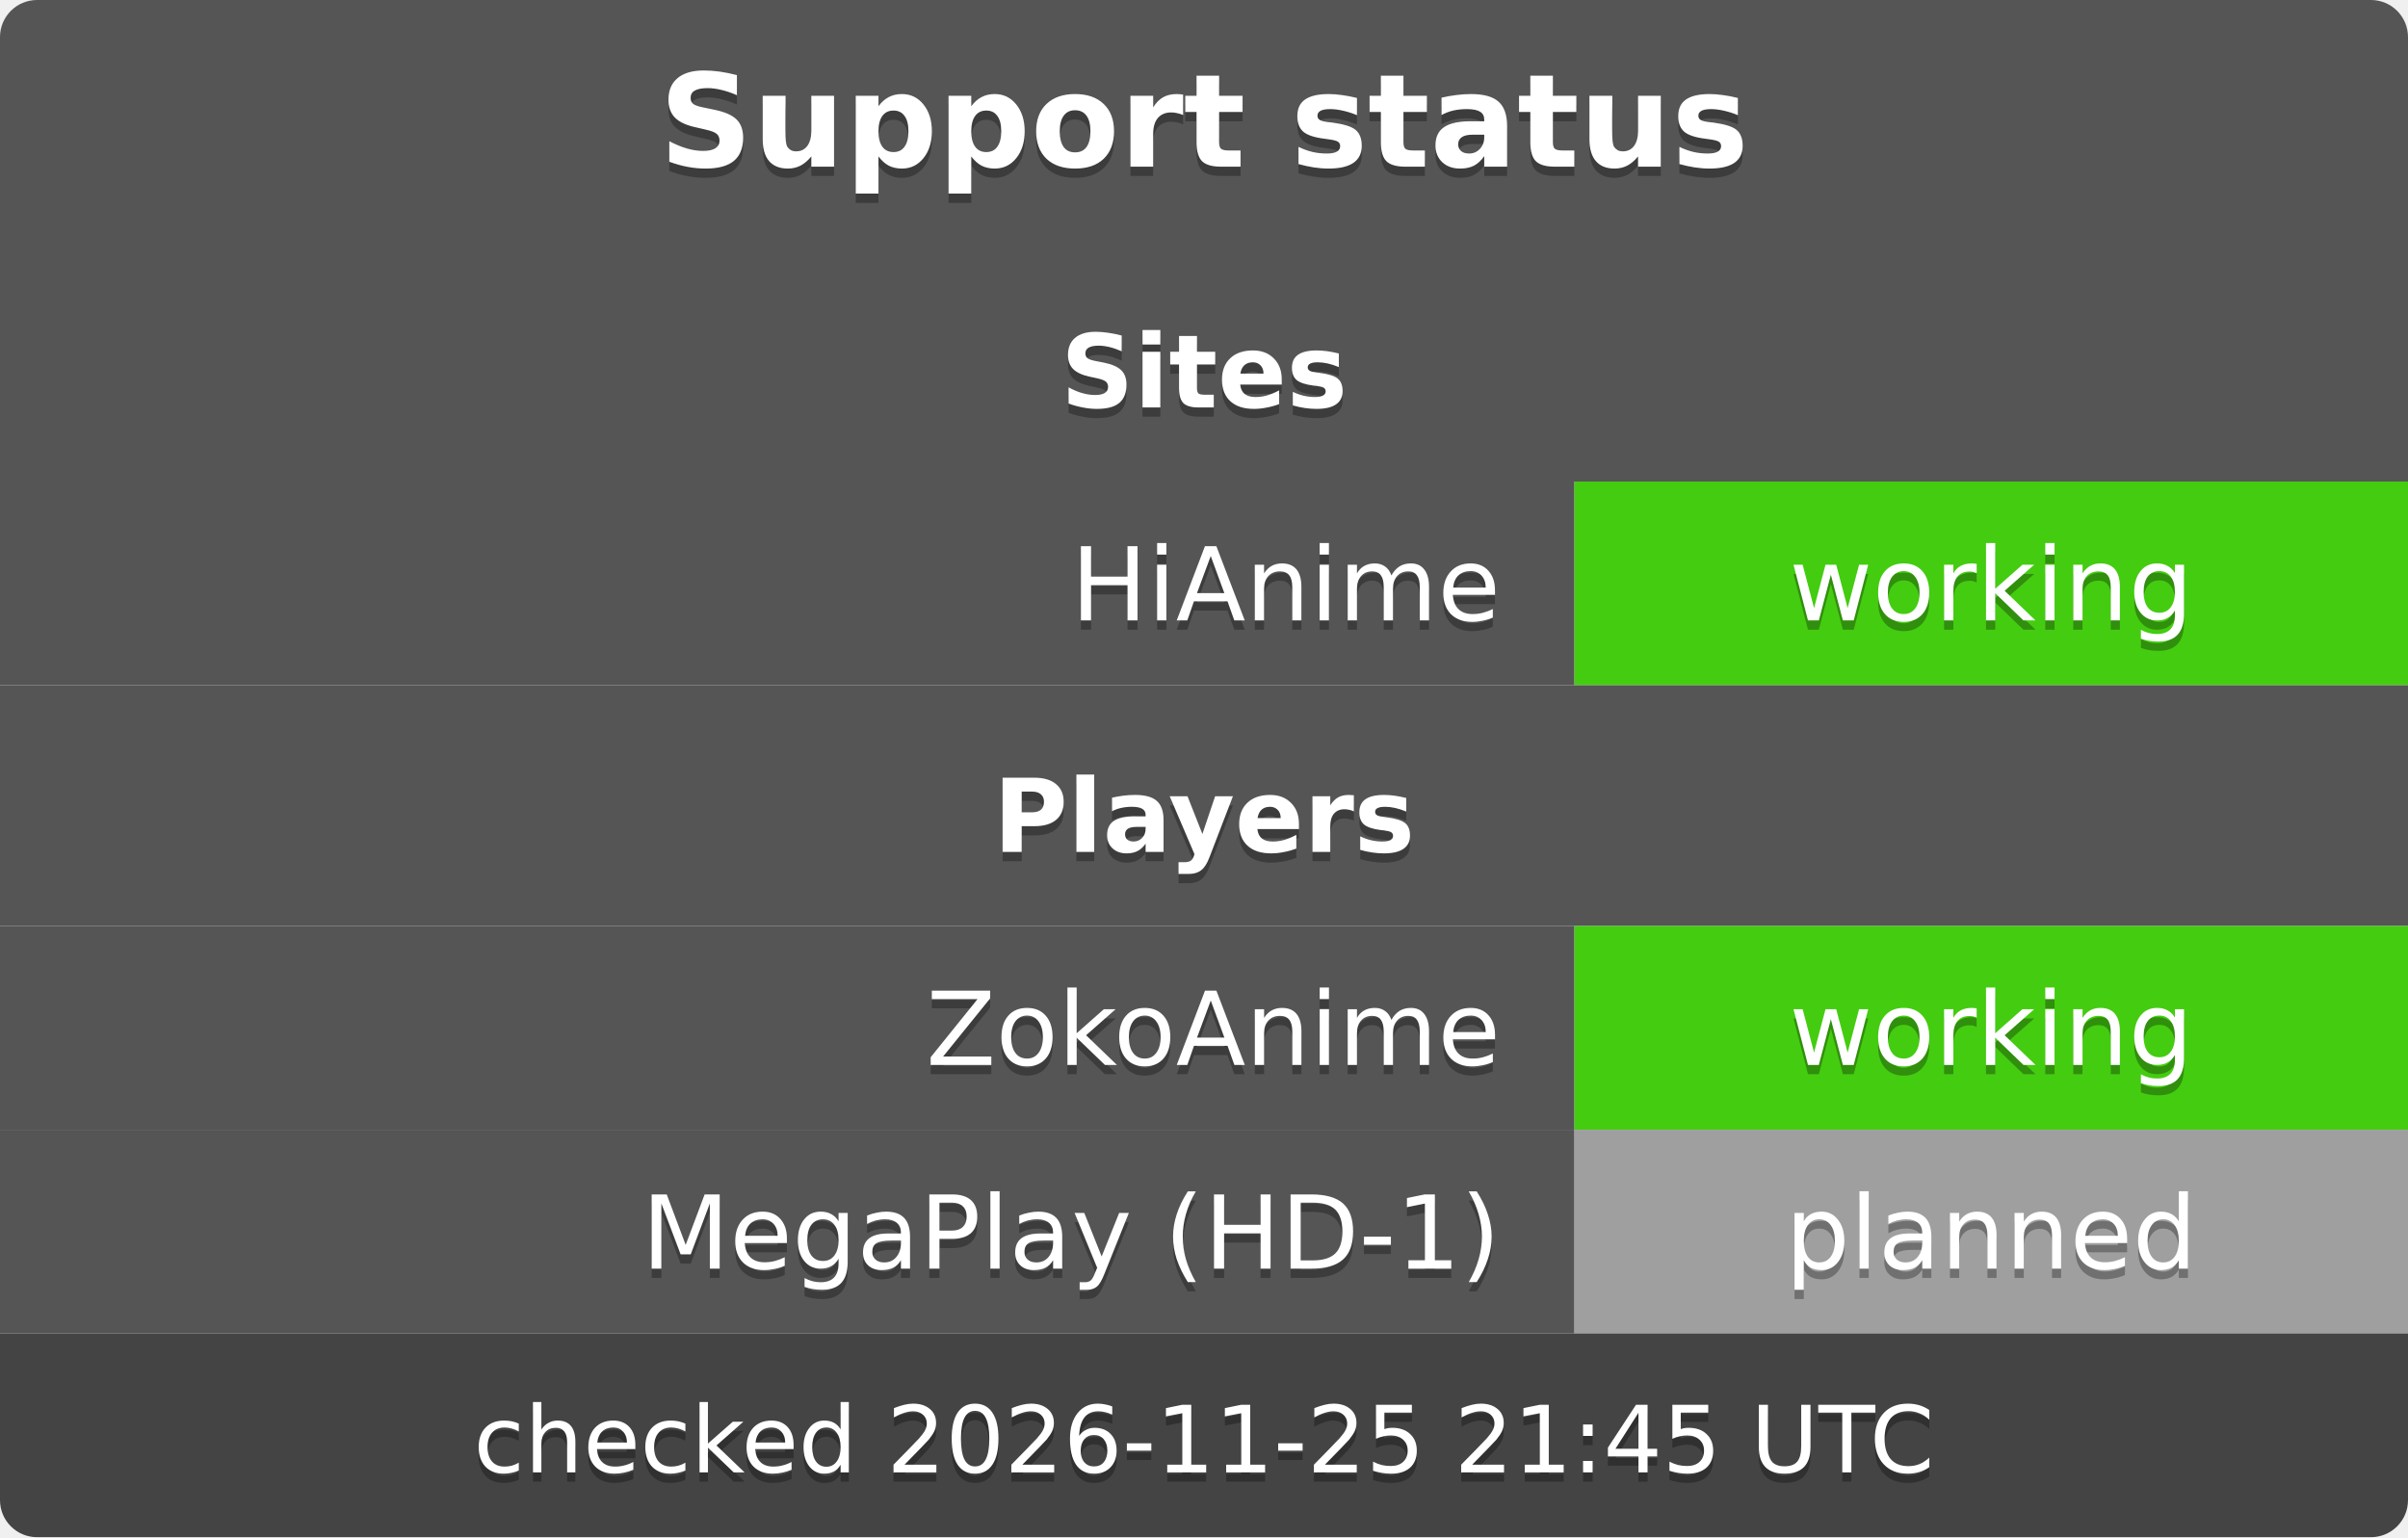
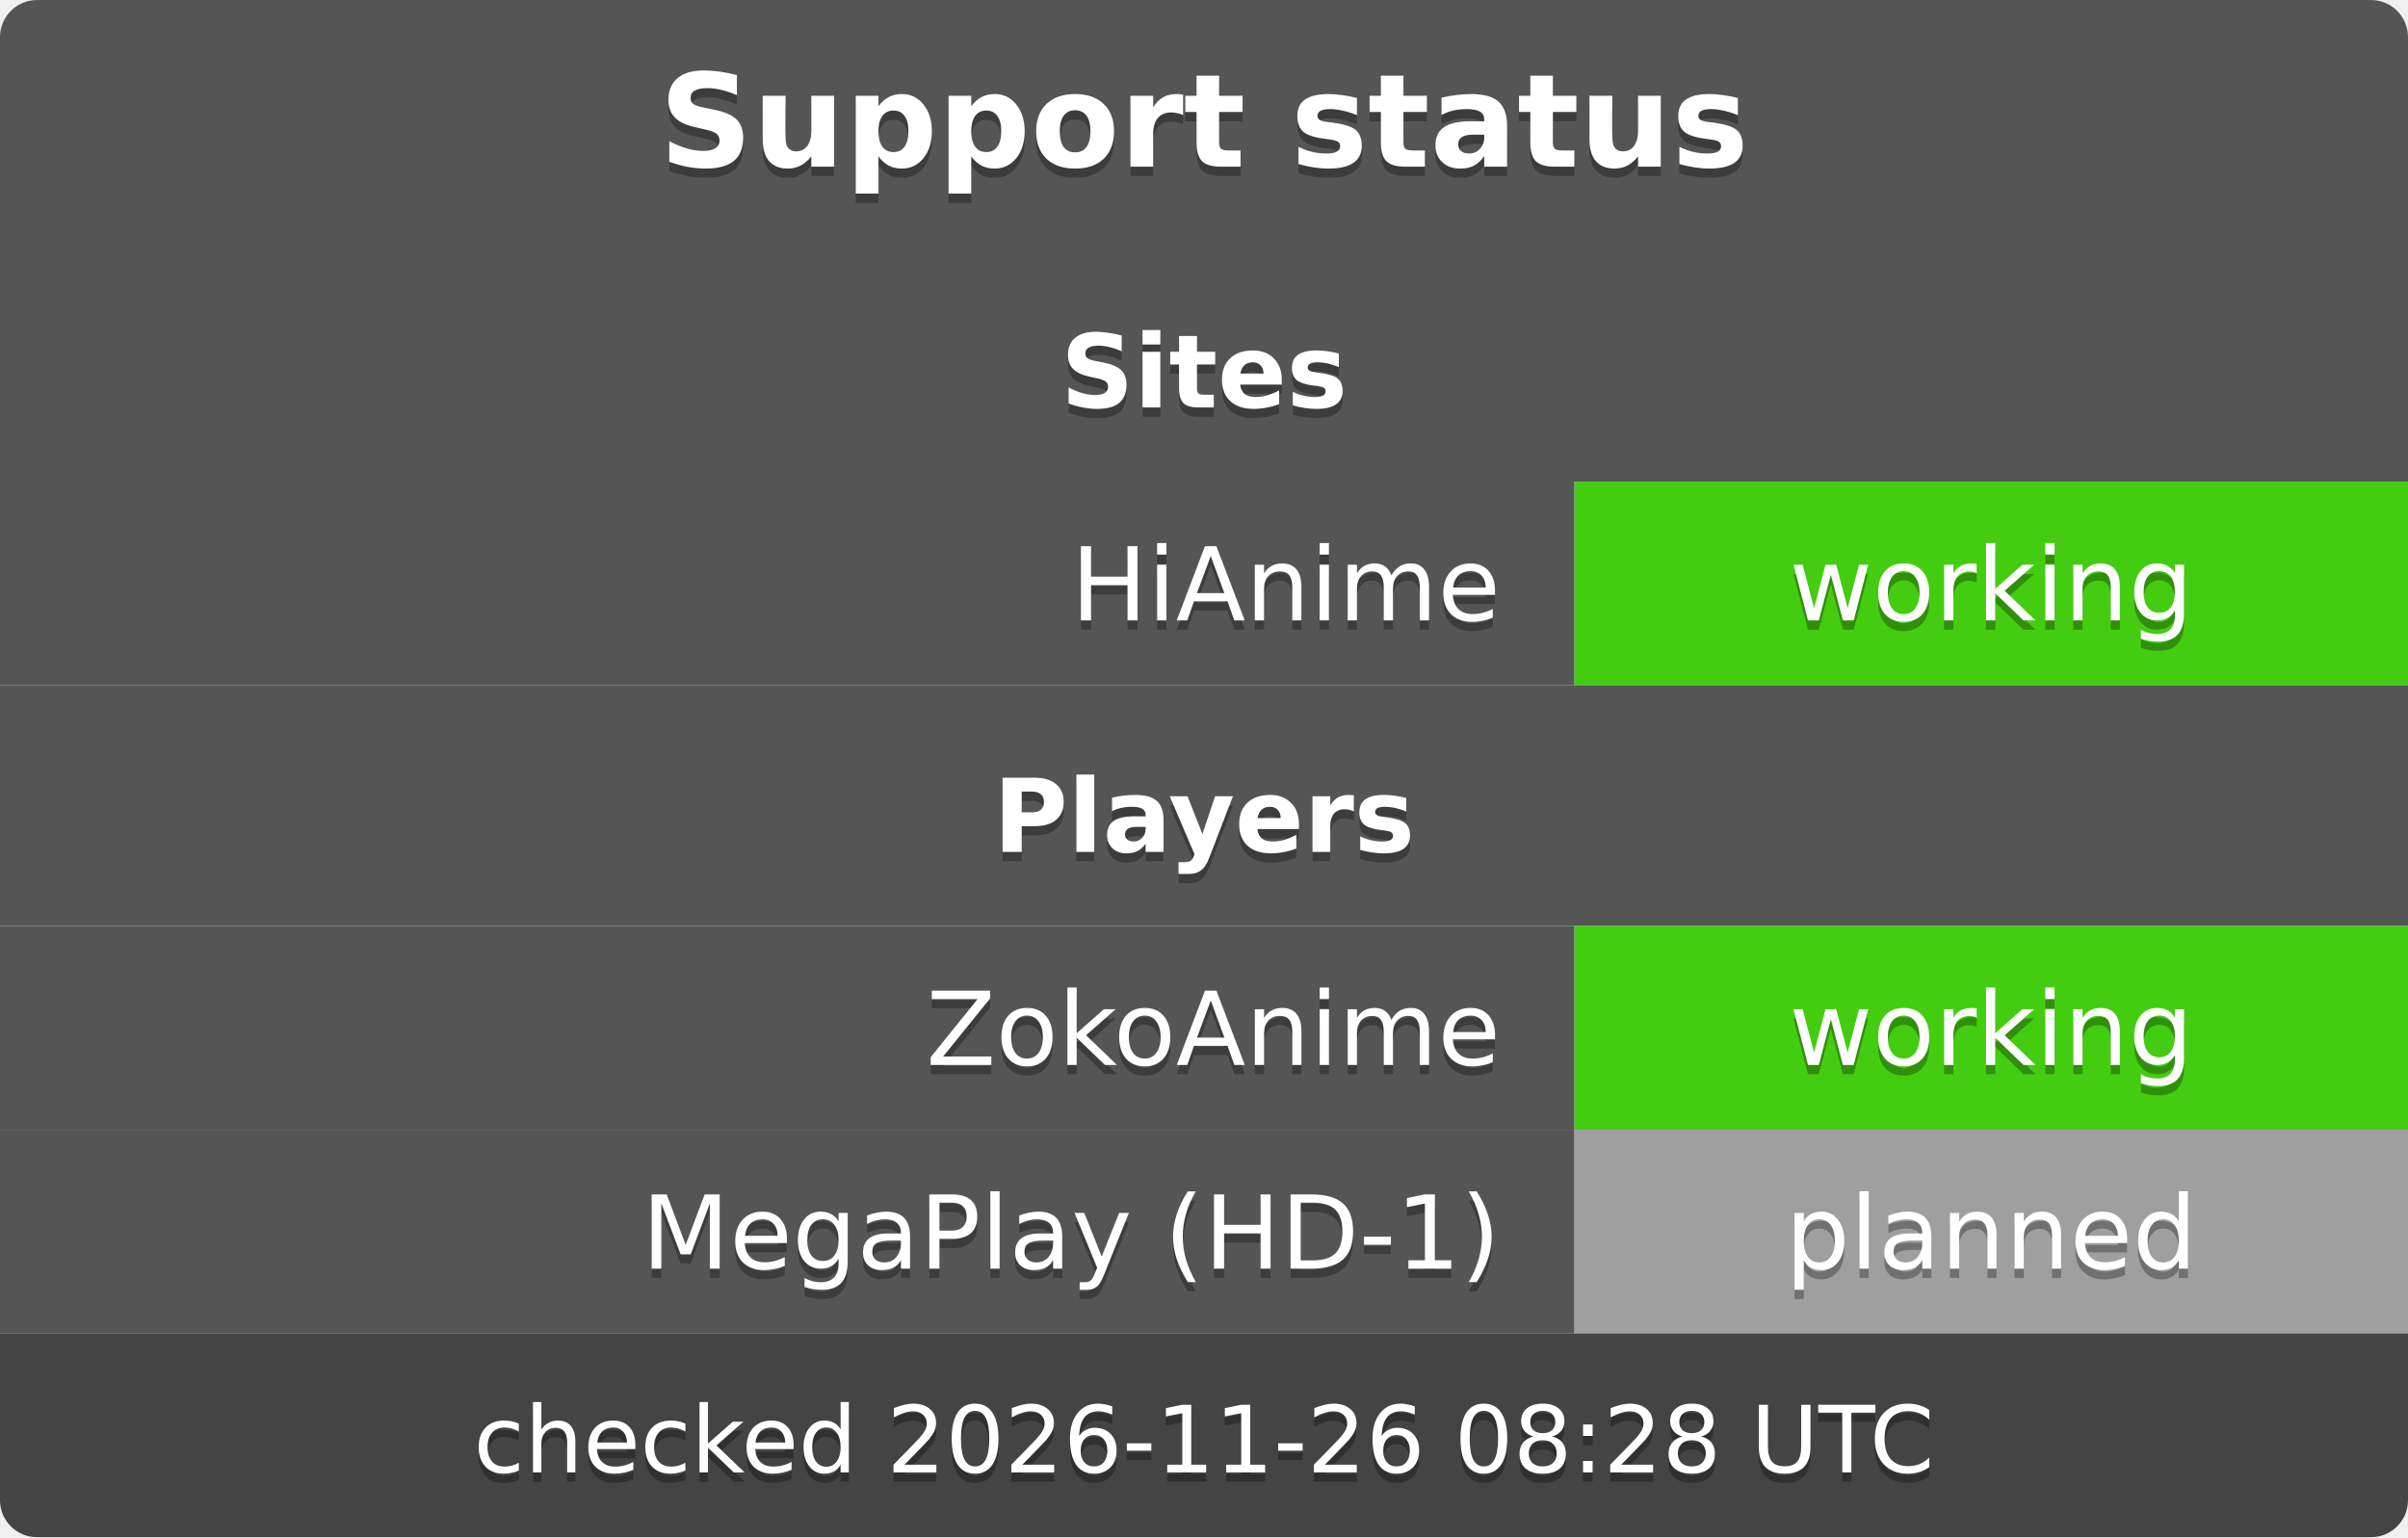
<svg xmlns="http://www.w3.org/2000/svg" width="260" height="166" role="img" aria-label="Tsundoku support status">
  <clipPath id="r">
    <rect width="260" height="166" rx="4" />
  </clipPath>
  <g clip-path="url(#r)" font-family="Verdana,DejaVu Sans,Geneva,sans-serif" font-size="11">
    <rect x="0" y="0" width="260" height="26" fill="#555" />
    <g font-size="14">
      <text x="130" y="19" fill="#010101" fill-opacity=".3" text-anchor="middle" font-weight="bold">Support status</text>
      <text x="130" y="18" fill="#fff" text-anchor="middle" font-weight="bold">Support status</text>
    </g>
    <rect x="0" y="26" width="260" height="26" fill="#555" />
    <g font-size="11">
      <text x="130" y="45" fill="#010101" fill-opacity=".3" text-anchor="middle" font-weight="bold">Sites</text>
      <text x="130" y="44" fill="#fff" text-anchor="middle" font-weight="bold">Sites</text>
    </g>
    <rect x="0" y="52" width="170" height="22" fill="#555" />
    <rect x="170" y="52" width="90" height="22" fill="#4c1" />
    <text x="162" y="68" fill="#010101" fill-opacity=".3" text-anchor="end">HiAnime</text>
    <text x="162" y="67" fill="#fff" text-anchor="end">HiAnime</text>
    <text x="215" y="68" fill="#010101" fill-opacity=".3" text-anchor="middle">working</text>
    <text x="215" y="67" fill="#fff" text-anchor="middle">working</text>
    <rect x="0" y="74" width="260" height="26" fill="#555" />
    <g font-size="11">
      <text x="130" y="93" fill="#010101" fill-opacity=".3" text-anchor="middle" font-weight="bold">Players</text>
      <text x="130" y="92" fill="#fff" text-anchor="middle" font-weight="bold">Players</text>
    </g>
    <rect x="0" y="100" width="170" height="22" fill="#555" />
    <rect x="170" y="100" width="90" height="22" fill="#4c1" />
    <text x="162" y="116" fill="#010101" fill-opacity=".3" text-anchor="end">ZokoAnime</text>
    <text x="162" y="115" fill="#fff" text-anchor="end">ZokoAnime</text>
    <text x="215" y="116" fill="#010101" fill-opacity=".3" text-anchor="middle">working</text>
    <text x="215" y="115" fill="#fff" text-anchor="middle">working</text>
    <rect x="0" y="122" width="170" height="22" fill="#555" />
    <rect x="170" y="122" width="90" height="22" fill="#9f9f9f" />
    <text x="162" y="138" fill="#010101" fill-opacity=".3" text-anchor="end">MegaPlay (HD-1)</text>
    <text x="162" y="137" fill="#fff" text-anchor="end">MegaPlay (HD-1)</text>
    <text x="215" y="138" fill="#010101" fill-opacity=".3" text-anchor="middle">planned</text>
    <text x="215" y="137" fill="#fff" text-anchor="middle">planned</text>
    <rect x="0" y="144" width="260" height="22" fill="#444" />
    <g font-size="10">
-       <text x="130" y="160" fill="#010101" fill-opacity=".3" text-anchor="middle">checked 2026-11-25 21:45 UTC</text>
-       <text x="130" y="159" fill="#fff" text-anchor="middle">checked 2026-11-25 21:45 UTC</text>
+       <text x="130" y="160" fill="#010101" fill-opacity=".3" text-anchor="middle">checked 2026-11-26 08:28 UTC</text>
+       <text x="130" y="159" fill="#fff" text-anchor="middle">checked 2026-11-26 08:28 UTC</text>
    </g>
  </g>
</svg>
